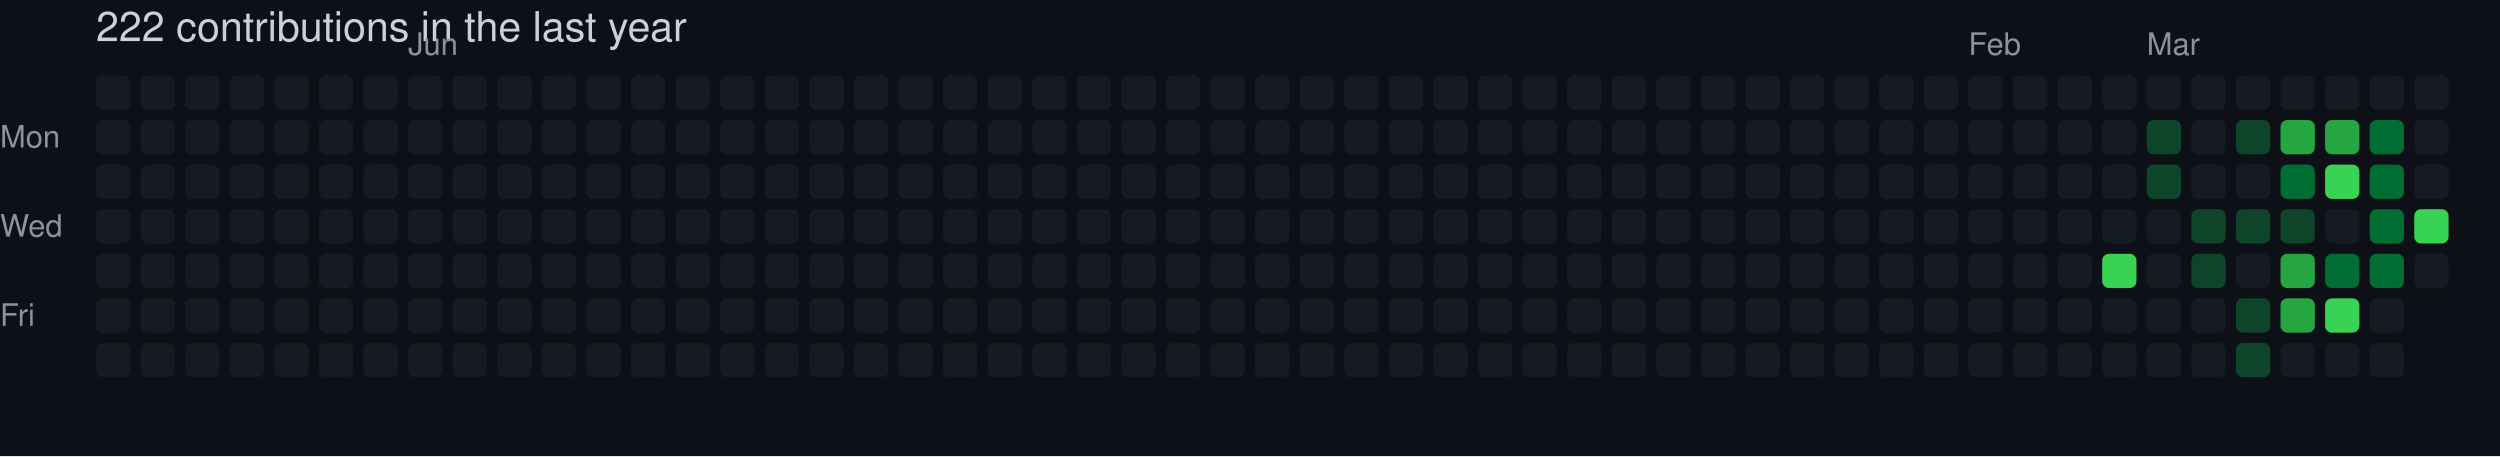
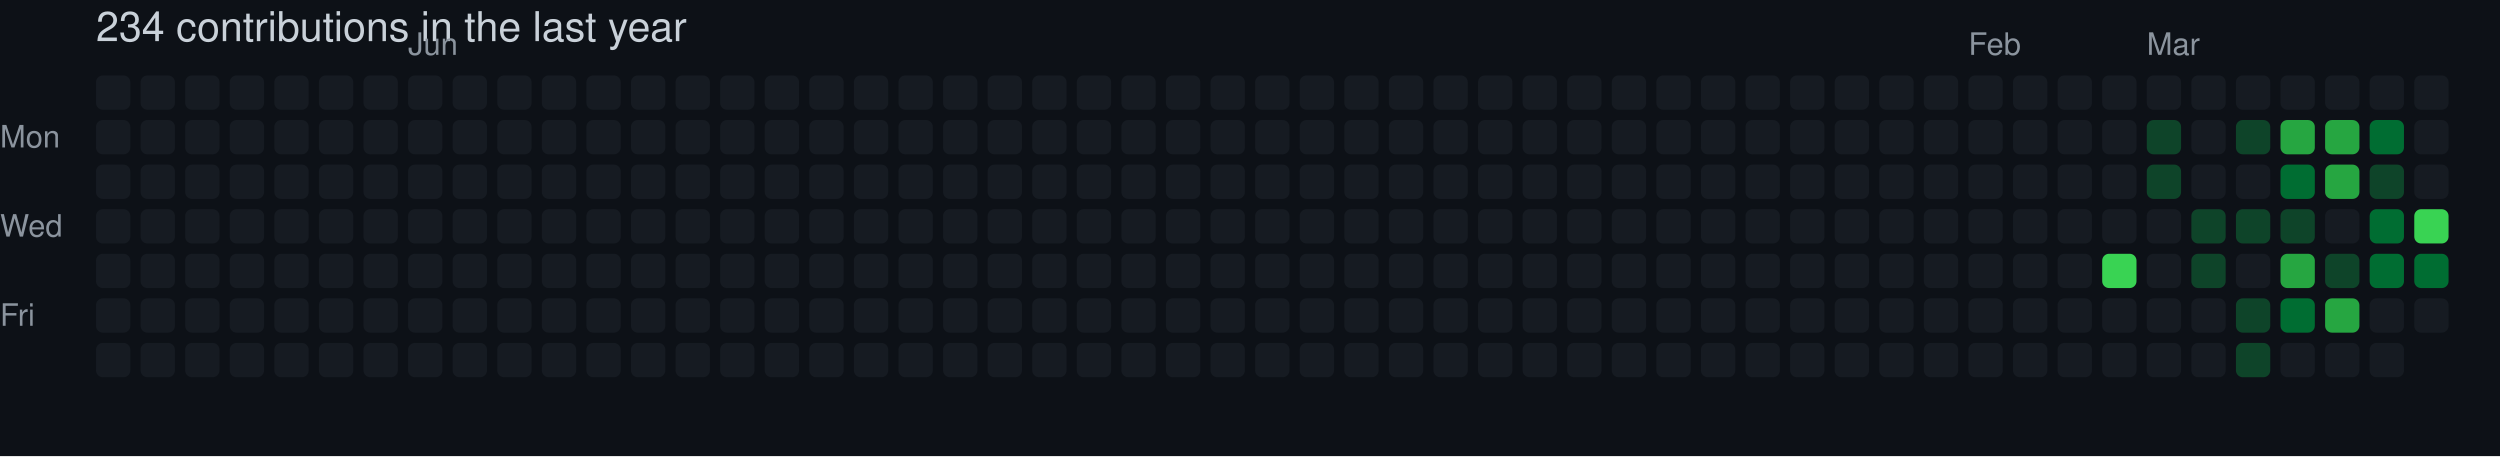
- <svg xmlns="http://www.w3.org/2000/svg" width="729" height="133" viewBox="0 0 729 133" role="img" aria-label="skiliaris made 222 contributions in the last year">
+ <svg xmlns="http://www.w3.org/2000/svg" width="729" height="133" viewBox="0 0 729 133" role="img" aria-label="skiliaris made 234 contributions in the last year">
  <rect width="100%" height="100%" fill="#0d1117" />
  <style>
    text {
      font-family: -apple-system, BlinkMacSystemFont, "Segoe UI", Helvetica, Arial, sans-serif;
      font-size: 9px;
      fill: #8b949e;
    }
    .count {
      font-size: 12px;
      fill: #c9d1d9;
    }
  </style>
-   <text x="28" y="12" class="count">222 contributions in the last year</text>
+   <text x="28" y="12" class="count">234 contributions in the last year</text>
  <text x="119" y="16">Jun</text>
  <text x="574" y="16">Feb</text>
  <text x="626" y="16">Mar</text>
  <text x="0" y="43">Mon</text>
  <text x="0" y="69">Wed</text>
  <text x="0" y="95">Fri</text>
  <rect x="28" y="22" width="10" height="10" rx="2" ry="2" fill="#161b22">
        </rect>
  <rect x="28" y="35" width="10" height="10" rx="2" ry="2" fill="#161b22">
        </rect>
  <rect x="28" y="48" width="10" height="10" rx="2" ry="2" fill="#161b22">
        </rect>
  <rect x="28" y="61" width="10" height="10" rx="2" ry="2" fill="#161b22">
        </rect>
  <rect x="28" y="74" width="10" height="10" rx="2" ry="2" fill="#161b22">
        </rect>
  <rect x="28" y="87" width="10" height="10" rx="2" ry="2" fill="#161b22">
        </rect>
  <rect x="28" y="100" width="10" height="10" rx="2" ry="2" fill="#161b22">
        </rect>
  <rect x="41" y="22" width="10" height="10" rx="2" ry="2" fill="#161b22">
        </rect>
  <rect x="41" y="35" width="10" height="10" rx="2" ry="2" fill="#161b22">
        </rect>
  <rect x="41" y="48" width="10" height="10" rx="2" ry="2" fill="#161b22">
        </rect>
  <rect x="41" y="61" width="10" height="10" rx="2" ry="2" fill="#161b22">
        </rect>
  <rect x="41" y="74" width="10" height="10" rx="2" ry="2" fill="#161b22">
        </rect>
  <rect x="41" y="87" width="10" height="10" rx="2" ry="2" fill="#161b22">
        </rect>
  <rect x="41" y="100" width="10" height="10" rx="2" ry="2" fill="#161b22">
        </rect>
  <rect x="54" y="22" width="10" height="10" rx="2" ry="2" fill="#161b22">
        </rect>
  <rect x="54" y="35" width="10" height="10" rx="2" ry="2" fill="#161b22">
        </rect>
  <rect x="54" y="48" width="10" height="10" rx="2" ry="2" fill="#161b22">
        </rect>
  <rect x="54" y="61" width="10" height="10" rx="2" ry="2" fill="#161b22">
        </rect>
  <rect x="54" y="74" width="10" height="10" rx="2" ry="2" fill="#161b22">
        </rect>
  <rect x="54" y="87" width="10" height="10" rx="2" ry="2" fill="#161b22">
        </rect>
  <rect x="54" y="100" width="10" height="10" rx="2" ry="2" fill="#161b22">
        </rect>
  <rect x="67" y="22" width="10" height="10" rx="2" ry="2" fill="#161b22">
        </rect>
  <rect x="67" y="35" width="10" height="10" rx="2" ry="2" fill="#161b22">
        </rect>
  <rect x="67" y="48" width="10" height="10" rx="2" ry="2" fill="#161b22">
        </rect>
  <rect x="67" y="61" width="10" height="10" rx="2" ry="2" fill="#161b22">
        </rect>
  <rect x="67" y="74" width="10" height="10" rx="2" ry="2" fill="#161b22">
        </rect>
  <rect x="67" y="87" width="10" height="10" rx="2" ry="2" fill="#161b22">
        </rect>
  <rect x="67" y="100" width="10" height="10" rx="2" ry="2" fill="#161b22">
        </rect>
  <rect x="80" y="22" width="10" height="10" rx="2" ry="2" fill="#161b22">
        </rect>
  <rect x="80" y="35" width="10" height="10" rx="2" ry="2" fill="#161b22">
        </rect>
  <rect x="80" y="48" width="10" height="10" rx="2" ry="2" fill="#161b22">
        </rect>
  <rect x="80" y="61" width="10" height="10" rx="2" ry="2" fill="#161b22">
        </rect>
  <rect x="80" y="74" width="10" height="10" rx="2" ry="2" fill="#161b22">
        </rect>
  <rect x="80" y="87" width="10" height="10" rx="2" ry="2" fill="#161b22">
        </rect>
  <rect x="80" y="100" width="10" height="10" rx="2" ry="2" fill="#161b22">
        </rect>
  <rect x="93" y="22" width="10" height="10" rx="2" ry="2" fill="#161b22">
        </rect>
  <rect x="93" y="35" width="10" height="10" rx="2" ry="2" fill="#161b22">
        </rect>
  <rect x="93" y="48" width="10" height="10" rx="2" ry="2" fill="#161b22">
        </rect>
  <rect x="93" y="61" width="10" height="10" rx="2" ry="2" fill="#161b22">
        </rect>
  <rect x="93" y="74" width="10" height="10" rx="2" ry="2" fill="#161b22">
        </rect>
  <rect x="93" y="87" width="10" height="10" rx="2" ry="2" fill="#161b22">
        </rect>
  <rect x="93" y="100" width="10" height="10" rx="2" ry="2" fill="#161b22">
        </rect>
  <rect x="106" y="22" width="10" height="10" rx="2" ry="2" fill="#161b22">
        </rect>
  <rect x="106" y="35" width="10" height="10" rx="2" ry="2" fill="#161b22">
        </rect>
  <rect x="106" y="48" width="10" height="10" rx="2" ry="2" fill="#161b22">
        </rect>
  <rect x="106" y="61" width="10" height="10" rx="2" ry="2" fill="#161b22">
        </rect>
  <rect x="106" y="74" width="10" height="10" rx="2" ry="2" fill="#161b22">
        </rect>
  <rect x="106" y="87" width="10" height="10" rx="2" ry="2" fill="#161b22">
        </rect>
  <rect x="106" y="100" width="10" height="10" rx="2" ry="2" fill="#161b22">
        </rect>
  <rect x="119" y="22" width="10" height="10" rx="2" ry="2" fill="#161b22">
        </rect>
  <rect x="119" y="35" width="10" height="10" rx="2" ry="2" fill="#161b22">
        </rect>
  <rect x="119" y="48" width="10" height="10" rx="2" ry="2" fill="#161b22">
        </rect>
  <rect x="119" y="61" width="10" height="10" rx="2" ry="2" fill="#161b22">
        </rect>
  <rect x="119" y="74" width="10" height="10" rx="2" ry="2" fill="#161b22">
        </rect>
  <rect x="119" y="87" width="10" height="10" rx="2" ry="2" fill="#161b22">
        </rect>
  <rect x="119" y="100" width="10" height="10" rx="2" ry="2" fill="#161b22">
        </rect>
  <rect x="132" y="22" width="10" height="10" rx="2" ry="2" fill="#161b22">
        </rect>
  <rect x="132" y="35" width="10" height="10" rx="2" ry="2" fill="#161b22">
        </rect>
  <rect x="132" y="48" width="10" height="10" rx="2" ry="2" fill="#161b22">
        </rect>
  <rect x="132" y="61" width="10" height="10" rx="2" ry="2" fill="#161b22">
        </rect>
  <rect x="132" y="74" width="10" height="10" rx="2" ry="2" fill="#161b22">
        </rect>
  <rect x="132" y="87" width="10" height="10" rx="2" ry="2" fill="#161b22">
        </rect>
  <rect x="132" y="100" width="10" height="10" rx="2" ry="2" fill="#161b22">
        </rect>
  <rect x="145" y="22" width="10" height="10" rx="2" ry="2" fill="#161b22">
        </rect>
  <rect x="145" y="35" width="10" height="10" rx="2" ry="2" fill="#161b22">
        </rect>
  <rect x="145" y="48" width="10" height="10" rx="2" ry="2" fill="#161b22">
        </rect>
  <rect x="145" y="61" width="10" height="10" rx="2" ry="2" fill="#161b22">
        </rect>
  <rect x="145" y="74" width="10" height="10" rx="2" ry="2" fill="#161b22">
        </rect>
  <rect x="145" y="87" width="10" height="10" rx="2" ry="2" fill="#161b22">
        </rect>
  <rect x="145" y="100" width="10" height="10" rx="2" ry="2" fill="#161b22">
        </rect>
  <rect x="158" y="22" width="10" height="10" rx="2" ry="2" fill="#161b22">
        </rect>
  <rect x="158" y="35" width="10" height="10" rx="2" ry="2" fill="#161b22">
        </rect>
  <rect x="158" y="48" width="10" height="10" rx="2" ry="2" fill="#161b22">
        </rect>
  <rect x="158" y="61" width="10" height="10" rx="2" ry="2" fill="#161b22">
        </rect>
  <rect x="158" y="74" width="10" height="10" rx="2" ry="2" fill="#161b22">
        </rect>
  <rect x="158" y="87" width="10" height="10" rx="2" ry="2" fill="#161b22">
        </rect>
  <rect x="158" y="100" width="10" height="10" rx="2" ry="2" fill="#161b22">
        </rect>
  <rect x="171" y="22" width="10" height="10" rx="2" ry="2" fill="#161b22">
        </rect>
  <rect x="171" y="35" width="10" height="10" rx="2" ry="2" fill="#161b22">
        </rect>
  <rect x="171" y="48" width="10" height="10" rx="2" ry="2" fill="#161b22">
        </rect>
  <rect x="171" y="61" width="10" height="10" rx="2" ry="2" fill="#161b22">
        </rect>
  <rect x="171" y="74" width="10" height="10" rx="2" ry="2" fill="#161b22">
        </rect>
  <rect x="171" y="87" width="10" height="10" rx="2" ry="2" fill="#161b22">
        </rect>
  <rect x="171" y="100" width="10" height="10" rx="2" ry="2" fill="#161b22">
        </rect>
  <rect x="184" y="22" width="10" height="10" rx="2" ry="2" fill="#161b22">
        </rect>
  <rect x="184" y="35" width="10" height="10" rx="2" ry="2" fill="#161b22">
        </rect>
  <rect x="184" y="48" width="10" height="10" rx="2" ry="2" fill="#161b22">
        </rect>
  <rect x="184" y="61" width="10" height="10" rx="2" ry="2" fill="#161b22">
        </rect>
  <rect x="184" y="74" width="10" height="10" rx="2" ry="2" fill="#161b22">
        </rect>
  <rect x="184" y="87" width="10" height="10" rx="2" ry="2" fill="#161b22">
        </rect>
  <rect x="184" y="100" width="10" height="10" rx="2" ry="2" fill="#161b22">
        </rect>
  <rect x="197" y="22" width="10" height="10" rx="2" ry="2" fill="#161b22">
        </rect>
  <rect x="197" y="35" width="10" height="10" rx="2" ry="2" fill="#161b22">
        </rect>
  <rect x="197" y="48" width="10" height="10" rx="2" ry="2" fill="#161b22">
        </rect>
  <rect x="197" y="61" width="10" height="10" rx="2" ry="2" fill="#161b22">
        </rect>
  <rect x="197" y="74" width="10" height="10" rx="2" ry="2" fill="#161b22">
        </rect>
  <rect x="197" y="87" width="10" height="10" rx="2" ry="2" fill="#161b22">
        </rect>
  <rect x="197" y="100" width="10" height="10" rx="2" ry="2" fill="#161b22">
        </rect>
  <rect x="210" y="22" width="10" height="10" rx="2" ry="2" fill="#161b22">
        </rect>
  <rect x="210" y="35" width="10" height="10" rx="2" ry="2" fill="#161b22">
        </rect>
  <rect x="210" y="48" width="10" height="10" rx="2" ry="2" fill="#161b22">
        </rect>
  <rect x="210" y="61" width="10" height="10" rx="2" ry="2" fill="#161b22">
        </rect>
  <rect x="210" y="74" width="10" height="10" rx="2" ry="2" fill="#161b22">
        </rect>
  <rect x="210" y="87" width="10" height="10" rx="2" ry="2" fill="#161b22">
        </rect>
  <rect x="210" y="100" width="10" height="10" rx="2" ry="2" fill="#161b22">
        </rect>
  <rect x="223" y="22" width="10" height="10" rx="2" ry="2" fill="#161b22">
        </rect>
  <rect x="223" y="35" width="10" height="10" rx="2" ry="2" fill="#161b22">
        </rect>
  <rect x="223" y="48" width="10" height="10" rx="2" ry="2" fill="#161b22">
        </rect>
  <rect x="223" y="61" width="10" height="10" rx="2" ry="2" fill="#161b22">
        </rect>
  <rect x="223" y="74" width="10" height="10" rx="2" ry="2" fill="#161b22">
        </rect>
  <rect x="223" y="87" width="10" height="10" rx="2" ry="2" fill="#161b22">
        </rect>
  <rect x="223" y="100" width="10" height="10" rx="2" ry="2" fill="#161b22">
        </rect>
  <rect x="236" y="22" width="10" height="10" rx="2" ry="2" fill="#161b22">
        </rect>
  <rect x="236" y="35" width="10" height="10" rx="2" ry="2" fill="#161b22">
        </rect>
  <rect x="236" y="48" width="10" height="10" rx="2" ry="2" fill="#161b22">
        </rect>
  <rect x="236" y="61" width="10" height="10" rx="2" ry="2" fill="#161b22">
        </rect>
  <rect x="236" y="74" width="10" height="10" rx="2" ry="2" fill="#161b22">
        </rect>
  <rect x="236" y="87" width="10" height="10" rx="2" ry="2" fill="#161b22">
        </rect>
  <rect x="236" y="100" width="10" height="10" rx="2" ry="2" fill="#161b22">
        </rect>
  <rect x="249" y="22" width="10" height="10" rx="2" ry="2" fill="#161b22">
        </rect>
  <rect x="249" y="35" width="10" height="10" rx="2" ry="2" fill="#161b22">
        </rect>
  <rect x="249" y="48" width="10" height="10" rx="2" ry="2" fill="#161b22">
        </rect>
  <rect x="249" y="61" width="10" height="10" rx="2" ry="2" fill="#161b22">
        </rect>
  <rect x="249" y="74" width="10" height="10" rx="2" ry="2" fill="#161b22">
        </rect>
  <rect x="249" y="87" width="10" height="10" rx="2" ry="2" fill="#161b22">
        </rect>
  <rect x="249" y="100" width="10" height="10" rx="2" ry="2" fill="#161b22">
        </rect>
  <rect x="262" y="22" width="10" height="10" rx="2" ry="2" fill="#161b22">
        </rect>
  <rect x="262" y="35" width="10" height="10" rx="2" ry="2" fill="#161b22">
        </rect>
  <rect x="262" y="48" width="10" height="10" rx="2" ry="2" fill="#161b22">
        </rect>
  <rect x="262" y="61" width="10" height="10" rx="2" ry="2" fill="#161b22">
        </rect>
  <rect x="262" y="74" width="10" height="10" rx="2" ry="2" fill="#161b22">
        </rect>
  <rect x="262" y="87" width="10" height="10" rx="2" ry="2" fill="#161b22">
        </rect>
  <rect x="262" y="100" width="10" height="10" rx="2" ry="2" fill="#161b22">
        </rect>
  <rect x="275" y="22" width="10" height="10" rx="2" ry="2" fill="#161b22">
        </rect>
  <rect x="275" y="35" width="10" height="10" rx="2" ry="2" fill="#161b22">
        </rect>
  <rect x="275" y="48" width="10" height="10" rx="2" ry="2" fill="#161b22">
        </rect>
  <rect x="275" y="61" width="10" height="10" rx="2" ry="2" fill="#161b22">
        </rect>
  <rect x="275" y="74" width="10" height="10" rx="2" ry="2" fill="#161b22">
        </rect>
  <rect x="275" y="87" width="10" height="10" rx="2" ry="2" fill="#161b22">
        </rect>
  <rect x="275" y="100" width="10" height="10" rx="2" ry="2" fill="#161b22">
        </rect>
  <rect x="288" y="22" width="10" height="10" rx="2" ry="2" fill="#161b22">
        </rect>
  <rect x="288" y="35" width="10" height="10" rx="2" ry="2" fill="#161b22">
        </rect>
  <rect x="288" y="48" width="10" height="10" rx="2" ry="2" fill="#161b22">
        </rect>
  <rect x="288" y="61" width="10" height="10" rx="2" ry="2" fill="#161b22">
        </rect>
  <rect x="288" y="74" width="10" height="10" rx="2" ry="2" fill="#161b22">
        </rect>
  <rect x="288" y="87" width="10" height="10" rx="2" ry="2" fill="#161b22">
        </rect>
  <rect x="288" y="100" width="10" height="10" rx="2" ry="2" fill="#161b22">
        </rect>
  <rect x="301" y="22" width="10" height="10" rx="2" ry="2" fill="#161b22">
        </rect>
  <rect x="301" y="35" width="10" height="10" rx="2" ry="2" fill="#161b22">
        </rect>
  <rect x="301" y="48" width="10" height="10" rx="2" ry="2" fill="#161b22">
        </rect>
  <rect x="301" y="61" width="10" height="10" rx="2" ry="2" fill="#161b22">
        </rect>
  <rect x="301" y="74" width="10" height="10" rx="2" ry="2" fill="#161b22">
        </rect>
  <rect x="301" y="87" width="10" height="10" rx="2" ry="2" fill="#161b22">
        </rect>
  <rect x="301" y="100" width="10" height="10" rx="2" ry="2" fill="#161b22">
        </rect>
  <rect x="314" y="22" width="10" height="10" rx="2" ry="2" fill="#161b22">
        </rect>
  <rect x="314" y="35" width="10" height="10" rx="2" ry="2" fill="#161b22">
        </rect>
  <rect x="314" y="48" width="10" height="10" rx="2" ry="2" fill="#161b22">
        </rect>
  <rect x="314" y="61" width="10" height="10" rx="2" ry="2" fill="#161b22">
        </rect>
  <rect x="314" y="74" width="10" height="10" rx="2" ry="2" fill="#161b22">
        </rect>
  <rect x="314" y="87" width="10" height="10" rx="2" ry="2" fill="#161b22">
        </rect>
  <rect x="314" y="100" width="10" height="10" rx="2" ry="2" fill="#161b22">
        </rect>
  <rect x="327" y="22" width="10" height="10" rx="2" ry="2" fill="#161b22">
        </rect>
  <rect x="327" y="35" width="10" height="10" rx="2" ry="2" fill="#161b22">
        </rect>
  <rect x="327" y="48" width="10" height="10" rx="2" ry="2" fill="#161b22">
        </rect>
  <rect x="327" y="61" width="10" height="10" rx="2" ry="2" fill="#161b22">
        </rect>
  <rect x="327" y="74" width="10" height="10" rx="2" ry="2" fill="#161b22">
        </rect>
  <rect x="327" y="87" width="10" height="10" rx="2" ry="2" fill="#161b22">
        </rect>
  <rect x="327" y="100" width="10" height="10" rx="2" ry="2" fill="#161b22">
        </rect>
  <rect x="340" y="22" width="10" height="10" rx="2" ry="2" fill="#161b22">
        </rect>
  <rect x="340" y="35" width="10" height="10" rx="2" ry="2" fill="#161b22">
        </rect>
  <rect x="340" y="48" width="10" height="10" rx="2" ry="2" fill="#161b22">
        </rect>
  <rect x="340" y="61" width="10" height="10" rx="2" ry="2" fill="#161b22">
        </rect>
  <rect x="340" y="74" width="10" height="10" rx="2" ry="2" fill="#161b22">
        </rect>
  <rect x="340" y="87" width="10" height="10" rx="2" ry="2" fill="#161b22">
        </rect>
  <rect x="340" y="100" width="10" height="10" rx="2" ry="2" fill="#161b22">
        </rect>
  <rect x="353" y="22" width="10" height="10" rx="2" ry="2" fill="#161b22">
        </rect>
  <rect x="353" y="35" width="10" height="10" rx="2" ry="2" fill="#161b22">
        </rect>
  <rect x="353" y="48" width="10" height="10" rx="2" ry="2" fill="#161b22">
        </rect>
  <rect x="353" y="61" width="10" height="10" rx="2" ry="2" fill="#161b22">
        </rect>
  <rect x="353" y="74" width="10" height="10" rx="2" ry="2" fill="#161b22">
        </rect>
  <rect x="353" y="87" width="10" height="10" rx="2" ry="2" fill="#161b22">
        </rect>
  <rect x="353" y="100" width="10" height="10" rx="2" ry="2" fill="#161b22">
        </rect>
  <rect x="366" y="22" width="10" height="10" rx="2" ry="2" fill="#161b22">
        </rect>
  <rect x="366" y="35" width="10" height="10" rx="2" ry="2" fill="#161b22">
        </rect>
  <rect x="366" y="48" width="10" height="10" rx="2" ry="2" fill="#161b22">
        </rect>
  <rect x="366" y="61" width="10" height="10" rx="2" ry="2" fill="#161b22">
        </rect>
  <rect x="366" y="74" width="10" height="10" rx="2" ry="2" fill="#161b22">
        </rect>
  <rect x="366" y="87" width="10" height="10" rx="2" ry="2" fill="#161b22">
        </rect>
  <rect x="366" y="100" width="10" height="10" rx="2" ry="2" fill="#161b22">
        </rect>
  <rect x="379" y="22" width="10" height="10" rx="2" ry="2" fill="#161b22">
        </rect>
  <rect x="379" y="35" width="10" height="10" rx="2" ry="2" fill="#161b22">
        </rect>
  <rect x="379" y="48" width="10" height="10" rx="2" ry="2" fill="#161b22">
        </rect>
  <rect x="379" y="61" width="10" height="10" rx="2" ry="2" fill="#161b22">
        </rect>
  <rect x="379" y="74" width="10" height="10" rx="2" ry="2" fill="#161b22">
        </rect>
  <rect x="379" y="87" width="10" height="10" rx="2" ry="2" fill="#161b22">
        </rect>
  <rect x="379" y="100" width="10" height="10" rx="2" ry="2" fill="#161b22">
        </rect>
  <rect x="392" y="22" width="10" height="10" rx="2" ry="2" fill="#161b22">
        </rect>
  <rect x="392" y="35" width="10" height="10" rx="2" ry="2" fill="#161b22">
        </rect>
  <rect x="392" y="48" width="10" height="10" rx="2" ry="2" fill="#161b22">
        </rect>
  <rect x="392" y="61" width="10" height="10" rx="2" ry="2" fill="#161b22">
        </rect>
  <rect x="392" y="74" width="10" height="10" rx="2" ry="2" fill="#161b22">
        </rect>
  <rect x="392" y="87" width="10" height="10" rx="2" ry="2" fill="#161b22">
        </rect>
  <rect x="392" y="100" width="10" height="10" rx="2" ry="2" fill="#161b22">
        </rect>
  <rect x="405" y="22" width="10" height="10" rx="2" ry="2" fill="#161b22">
        </rect>
  <rect x="405" y="35" width="10" height="10" rx="2" ry="2" fill="#161b22">
        </rect>
  <rect x="405" y="48" width="10" height="10" rx="2" ry="2" fill="#161b22">
        </rect>
  <rect x="405" y="61" width="10" height="10" rx="2" ry="2" fill="#161b22">
        </rect>
  <rect x="405" y="74" width="10" height="10" rx="2" ry="2" fill="#161b22">
        </rect>
  <rect x="405" y="87" width="10" height="10" rx="2" ry="2" fill="#161b22">
        </rect>
  <rect x="405" y="100" width="10" height="10" rx="2" ry="2" fill="#161b22">
        </rect>
  <rect x="418" y="22" width="10" height="10" rx="2" ry="2" fill="#161b22">
        </rect>
  <rect x="418" y="35" width="10" height="10" rx="2" ry="2" fill="#161b22">
        </rect>
  <rect x="418" y="48" width="10" height="10" rx="2" ry="2" fill="#161b22">
        </rect>
  <rect x="418" y="61" width="10" height="10" rx="2" ry="2" fill="#161b22">
        </rect>
  <rect x="418" y="74" width="10" height="10" rx="2" ry="2" fill="#161b22">
        </rect>
  <rect x="418" y="87" width="10" height="10" rx="2" ry="2" fill="#161b22">
        </rect>
  <rect x="418" y="100" width="10" height="10" rx="2" ry="2" fill="#161b22">
        </rect>
  <rect x="431" y="22" width="10" height="10" rx="2" ry="2" fill="#161b22">
        </rect>
  <rect x="431" y="35" width="10" height="10" rx="2" ry="2" fill="#161b22">
        </rect>
  <rect x="431" y="48" width="10" height="10" rx="2" ry="2" fill="#161b22">
        </rect>
  <rect x="431" y="61" width="10" height="10" rx="2" ry="2" fill="#161b22">
        </rect>
  <rect x="431" y="74" width="10" height="10" rx="2" ry="2" fill="#161b22">
        </rect>
  <rect x="431" y="87" width="10" height="10" rx="2" ry="2" fill="#161b22">
        </rect>
  <rect x="431" y="100" width="10" height="10" rx="2" ry="2" fill="#161b22">
        </rect>
  <rect x="444" y="22" width="10" height="10" rx="2" ry="2" fill="#161b22">
        </rect>
  <rect x="444" y="35" width="10" height="10" rx="2" ry="2" fill="#161b22">
        </rect>
  <rect x="444" y="48" width="10" height="10" rx="2" ry="2" fill="#161b22">
        </rect>
  <rect x="444" y="61" width="10" height="10" rx="2" ry="2" fill="#161b22">
        </rect>
  <rect x="444" y="74" width="10" height="10" rx="2" ry="2" fill="#161b22">
        </rect>
  <rect x="444" y="87" width="10" height="10" rx="2" ry="2" fill="#161b22">
        </rect>
  <rect x="444" y="100" width="10" height="10" rx="2" ry="2" fill="#161b22">
        </rect>
  <rect x="457" y="22" width="10" height="10" rx="2" ry="2" fill="#161b22">
        </rect>
  <rect x="457" y="35" width="10" height="10" rx="2" ry="2" fill="#161b22">
        </rect>
  <rect x="457" y="48" width="10" height="10" rx="2" ry="2" fill="#161b22">
        </rect>
  <rect x="457" y="61" width="10" height="10" rx="2" ry="2" fill="#161b22">
        </rect>
  <rect x="457" y="74" width="10" height="10" rx="2" ry="2" fill="#161b22">
        </rect>
  <rect x="457" y="87" width="10" height="10" rx="2" ry="2" fill="#161b22">
        </rect>
  <rect x="457" y="100" width="10" height="10" rx="2" ry="2" fill="#161b22">
        </rect>
  <rect x="470" y="22" width="10" height="10" rx="2" ry="2" fill="#161b22">
        </rect>
  <rect x="470" y="35" width="10" height="10" rx="2" ry="2" fill="#161b22">
        </rect>
  <rect x="470" y="48" width="10" height="10" rx="2" ry="2" fill="#161b22">
        </rect>
  <rect x="470" y="61" width="10" height="10" rx="2" ry="2" fill="#161b22">
        </rect>
  <rect x="470" y="74" width="10" height="10" rx="2" ry="2" fill="#161b22">
        </rect>
  <rect x="470" y="87" width="10" height="10" rx="2" ry="2" fill="#161b22">
        </rect>
  <rect x="470" y="100" width="10" height="10" rx="2" ry="2" fill="#161b22">
        </rect>
  <rect x="483" y="22" width="10" height="10" rx="2" ry="2" fill="#161b22">
        </rect>
  <rect x="483" y="35" width="10" height="10" rx="2" ry="2" fill="#161b22">
        </rect>
  <rect x="483" y="48" width="10" height="10" rx="2" ry="2" fill="#161b22">
        </rect>
  <rect x="483" y="61" width="10" height="10" rx="2" ry="2" fill="#161b22">
        </rect>
  <rect x="483" y="74" width="10" height="10" rx="2" ry="2" fill="#161b22">
        </rect>
  <rect x="483" y="87" width="10" height="10" rx="2" ry="2" fill="#161b22">
        </rect>
  <rect x="483" y="100" width="10" height="10" rx="2" ry="2" fill="#161b22">
        </rect>
  <rect x="496" y="22" width="10" height="10" rx="2" ry="2" fill="#161b22">
        </rect>
  <rect x="496" y="35" width="10" height="10" rx="2" ry="2" fill="#161b22">
        </rect>
  <rect x="496" y="48" width="10" height="10" rx="2" ry="2" fill="#161b22">
        </rect>
  <rect x="496" y="61" width="10" height="10" rx="2" ry="2" fill="#161b22">
        </rect>
  <rect x="496" y="74" width="10" height="10" rx="2" ry="2" fill="#161b22">
        </rect>
  <rect x="496" y="87" width="10" height="10" rx="2" ry="2" fill="#161b22">
        </rect>
  <rect x="496" y="100" width="10" height="10" rx="2" ry="2" fill="#161b22">
        </rect>
  <rect x="509" y="22" width="10" height="10" rx="2" ry="2" fill="#161b22">
        </rect>
  <rect x="509" y="35" width="10" height="10" rx="2" ry="2" fill="#161b22">
        </rect>
  <rect x="509" y="48" width="10" height="10" rx="2" ry="2" fill="#161b22">
        </rect>
  <rect x="509" y="61" width="10" height="10" rx="2" ry="2" fill="#161b22">
        </rect>
  <rect x="509" y="74" width="10" height="10" rx="2" ry="2" fill="#161b22">
        </rect>
  <rect x="509" y="87" width="10" height="10" rx="2" ry="2" fill="#161b22">
        </rect>
  <rect x="509" y="100" width="10" height="10" rx="2" ry="2" fill="#161b22">
        </rect>
  <rect x="522" y="22" width="10" height="10" rx="2" ry="2" fill="#161b22">
        </rect>
  <rect x="522" y="35" width="10" height="10" rx="2" ry="2" fill="#161b22">
        </rect>
  <rect x="522" y="48" width="10" height="10" rx="2" ry="2" fill="#161b22">
        </rect>
  <rect x="522" y="61" width="10" height="10" rx="2" ry="2" fill="#161b22">
        </rect>
  <rect x="522" y="74" width="10" height="10" rx="2" ry="2" fill="#161b22">
        </rect>
  <rect x="522" y="87" width="10" height="10" rx="2" ry="2" fill="#161b22">
        </rect>
  <rect x="522" y="100" width="10" height="10" rx="2" ry="2" fill="#161b22">
        </rect>
  <rect x="535" y="22" width="10" height="10" rx="2" ry="2" fill="#161b22">
        </rect>
  <rect x="535" y="35" width="10" height="10" rx="2" ry="2" fill="#161b22">
        </rect>
  <rect x="535" y="48" width="10" height="10" rx="2" ry="2" fill="#161b22">
        </rect>
  <rect x="535" y="61" width="10" height="10" rx="2" ry="2" fill="#161b22">
        </rect>
  <rect x="535" y="74" width="10" height="10" rx="2" ry="2" fill="#161b22">
        </rect>
  <rect x="535" y="87" width="10" height="10" rx="2" ry="2" fill="#161b22">
        </rect>
  <rect x="535" y="100" width="10" height="10" rx="2" ry="2" fill="#161b22">
        </rect>
  <rect x="548" y="22" width="10" height="10" rx="2" ry="2" fill="#161b22">
        </rect>
  <rect x="548" y="35" width="10" height="10" rx="2" ry="2" fill="#161b22">
        </rect>
  <rect x="548" y="48" width="10" height="10" rx="2" ry="2" fill="#161b22">
        </rect>
  <rect x="548" y="61" width="10" height="10" rx="2" ry="2" fill="#161b22">
        </rect>
  <rect x="548" y="74" width="10" height="10" rx="2" ry="2" fill="#161b22">
        </rect>
  <rect x="548" y="87" width="10" height="10" rx="2" ry="2" fill="#161b22">
        </rect>
  <rect x="548" y="100" width="10" height="10" rx="2" ry="2" fill="#161b22">
        </rect>
  <rect x="561" y="22" width="10" height="10" rx="2" ry="2" fill="#161b22">
        </rect>
  <rect x="561" y="35" width="10" height="10" rx="2" ry="2" fill="#161b22">
        </rect>
  <rect x="561" y="48" width="10" height="10" rx="2" ry="2" fill="#161b22">
        </rect>
  <rect x="561" y="61" width="10" height="10" rx="2" ry="2" fill="#161b22">
        </rect>
  <rect x="561" y="74" width="10" height="10" rx="2" ry="2" fill="#161b22">
        </rect>
  <rect x="561" y="87" width="10" height="10" rx="2" ry="2" fill="#161b22">
        </rect>
  <rect x="561" y="100" width="10" height="10" rx="2" ry="2" fill="#161b22">
        </rect>
  <rect x="574" y="22" width="10" height="10" rx="2" ry="2" fill="#161b22">
        </rect>
  <rect x="574" y="35" width="10" height="10" rx="2" ry="2" fill="#161b22">
        </rect>
  <rect x="574" y="48" width="10" height="10" rx="2" ry="2" fill="#161b22">
        </rect>
  <rect x="574" y="61" width="10" height="10" rx="2" ry="2" fill="#161b22">
        </rect>
  <rect x="574" y="74" width="10" height="10" rx="2" ry="2" fill="#161b22">
        </rect>
  <rect x="574" y="87" width="10" height="10" rx="2" ry="2" fill="#161b22">
        </rect>
  <rect x="574" y="100" width="10" height="10" rx="2" ry="2" fill="#161b22">
        </rect>
  <rect x="587" y="22" width="10" height="10" rx="2" ry="2" fill="#161b22">
        </rect>
  <rect x="587" y="35" width="10" height="10" rx="2" ry="2" fill="#161b22">
        </rect>
  <rect x="587" y="48" width="10" height="10" rx="2" ry="2" fill="#161b22">
        </rect>
  <rect x="587" y="61" width="10" height="10" rx="2" ry="2" fill="#161b22">
        </rect>
  <rect x="587" y="74" width="10" height="10" rx="2" ry="2" fill="#161b22">
        </rect>
  <rect x="587" y="87" width="10" height="10" rx="2" ry="2" fill="#161b22">
        </rect>
  <rect x="587" y="100" width="10" height="10" rx="2" ry="2" fill="#161b22">
        </rect>
  <rect x="600" y="22" width="10" height="10" rx="2" ry="2" fill="#161b22">
        </rect>
  <rect x="600" y="35" width="10" height="10" rx="2" ry="2" fill="#161b22">
        </rect>
  <rect x="600" y="48" width="10" height="10" rx="2" ry="2" fill="#161b22">
        </rect>
  <rect x="600" y="61" width="10" height="10" rx="2" ry="2" fill="#161b22">
        </rect>
  <rect x="600" y="74" width="10" height="10" rx="2" ry="2" fill="#161b22">
        </rect>
  <rect x="600" y="87" width="10" height="10" rx="2" ry="2" fill="#161b22">
        </rect>
  <rect x="600" y="100" width="10" height="10" rx="2" ry="2" fill="#161b22">
        </rect>
  <rect x="613" y="22" width="10" height="10" rx="2" ry="2" fill="#161b22">
        </rect>
  <rect x="613" y="35" width="10" height="10" rx="2" ry="2" fill="#161b22">
        </rect>
  <rect x="613" y="48" width="10" height="10" rx="2" ry="2" fill="#161b22">
        </rect>
  <rect x="613" y="61" width="10" height="10" rx="2" ry="2" fill="#161b22">
        </rect>
  <rect x="613" y="74" width="10" height="10" rx="2" ry="2" fill="#39d353">
        </rect>
  <rect x="613" y="87" width="10" height="10" rx="2" ry="2" fill="#161b22">
        </rect>
  <rect x="613" y="100" width="10" height="10" rx="2" ry="2" fill="#161b22">
        </rect>
  <rect x="626" y="22" width="10" height="10" rx="2" ry="2" fill="#161b22">
        </rect>
  <rect x="626" y="35" width="10" height="10" rx="2" ry="2" fill="#0e4429">
        </rect>
  <rect x="626" y="48" width="10" height="10" rx="2" ry="2" fill="#0e4429">
        </rect>
  <rect x="626" y="61" width="10" height="10" rx="2" ry="2" fill="#161b22">
        </rect>
  <rect x="626" y="74" width="10" height="10" rx="2" ry="2" fill="#161b22">
        </rect>
  <rect x="626" y="87" width="10" height="10" rx="2" ry="2" fill="#161b22">
        </rect>
  <rect x="626" y="100" width="10" height="10" rx="2" ry="2" fill="#161b22">
        </rect>
  <rect x="639" y="22" width="10" height="10" rx="2" ry="2" fill="#161b22">
        </rect>
  <rect x="639" y="35" width="10" height="10" rx="2" ry="2" fill="#161b22">
        </rect>
  <rect x="639" y="48" width="10" height="10" rx="2" ry="2" fill="#161b22">
        </rect>
  <rect x="639" y="61" width="10" height="10" rx="2" ry="2" fill="#0e4429">
        </rect>
  <rect x="639" y="74" width="10" height="10" rx="2" ry="2" fill="#0e4429">
        </rect>
  <rect x="639" y="87" width="10" height="10" rx="2" ry="2" fill="#161b22">
        </rect>
  <rect x="639" y="100" width="10" height="10" rx="2" ry="2" fill="#161b22">
        </rect>
  <rect x="652" y="22" width="10" height="10" rx="2" ry="2" fill="#161b22">
        </rect>
  <rect x="652" y="35" width="10" height="10" rx="2" ry="2" fill="#0e4429">
        </rect>
  <rect x="652" y="48" width="10" height="10" rx="2" ry="2" fill="#161b22">
        </rect>
  <rect x="652" y="61" width="10" height="10" rx="2" ry="2" fill="#0e4429">
        </rect>
  <rect x="652" y="74" width="10" height="10" rx="2" ry="2" fill="#161b22">
        </rect>
  <rect x="652" y="87" width="10" height="10" rx="2" ry="2" fill="#0e4429">
        </rect>
  <rect x="652" y="100" width="10" height="10" rx="2" ry="2" fill="#0e4429">
        </rect>
  <rect x="665" y="22" width="10" height="10" rx="2" ry="2" fill="#161b22">
        </rect>
  <rect x="665" y="35" width="10" height="10" rx="2" ry="2" fill="#26a641">
        </rect>
  <rect x="665" y="48" width="10" height="10" rx="2" ry="2" fill="#006d32">
        </rect>
  <rect x="665" y="61" width="10" height="10" rx="2" ry="2" fill="#0e4429">
        </rect>
  <rect x="665" y="74" width="10" height="10" rx="2" ry="2" fill="#26a641">
        </rect>
-   <rect x="665" y="87" width="10" height="10" rx="2" ry="2" fill="#26a641">
+   <rect x="665" y="87" width="10" height="10" rx="2" ry="2" fill="#006d32">
        </rect>
  <rect x="665" y="100" width="10" height="10" rx="2" ry="2" fill="#161b22">
        </rect>
  <rect x="678" y="22" width="10" height="10" rx="2" ry="2" fill="#161b22">
        </rect>
  <rect x="678" y="35" width="10" height="10" rx="2" ry="2" fill="#26a641">
        </rect>
-   <rect x="678" y="48" width="10" height="10" rx="2" ry="2" fill="#39d353">
+   <rect x="678" y="48" width="10" height="10" rx="2" ry="2" fill="#26a641">
        </rect>
  <rect x="678" y="61" width="10" height="10" rx="2" ry="2" fill="#161b22">
        </rect>
-   <rect x="678" y="74" width="10" height="10" rx="2" ry="2" fill="#006d32">
-         </rect>
-   <rect x="678" y="87" width="10" height="10" rx="2" ry="2" fill="#39d353">
+   <rect x="678" y="74" width="10" height="10" rx="2" ry="2" fill="#0e4429">
+         </rect>
+   <rect x="678" y="87" width="10" height="10" rx="2" ry="2" fill="#26a641">
        </rect>
  <rect x="678" y="100" width="10" height="10" rx="2" ry="2" fill="#161b22">
        </rect>
  <rect x="691" y="22" width="10" height="10" rx="2" ry="2" fill="#161b22">
        </rect>
  <rect x="691" y="35" width="10" height="10" rx="2" ry="2" fill="#006d32">
        </rect>
-   <rect x="691" y="48" width="10" height="10" rx="2" ry="2" fill="#006d32">
+   <rect x="691" y="48" width="10" height="10" rx="2" ry="2" fill="#0e4429">
        </rect>
  <rect x="691" y="61" width="10" height="10" rx="2" ry="2" fill="#006d32">
        </rect>
  <rect x="691" y="74" width="10" height="10" rx="2" ry="2" fill="#006d32">
        </rect>
  <rect x="691" y="87" width="10" height="10" rx="2" ry="2" fill="#161b22">
        </rect>
  <rect x="691" y="100" width="10" height="10" rx="2" ry="2" fill="#161b22">
        </rect>
  <rect x="704" y="22" width="10" height="10" rx="2" ry="2" fill="#161b22">
        </rect>
  <rect x="704" y="35" width="10" height="10" rx="2" ry="2" fill="#161b22">
        </rect>
  <rect x="704" y="48" width="10" height="10" rx="2" ry="2" fill="#161b22">
        </rect>
  <rect x="704" y="61" width="10" height="10" rx="2" ry="2" fill="#39d353">
        </rect>
-   <rect x="704" y="74" width="10" height="10" rx="2" ry="2" fill="#161b22">
+   <rect x="704" y="74" width="10" height="10" rx="2" ry="2" fill="#006d32">
+         </rect>
+   <rect x="704" y="87" width="10" height="10" rx="2" ry="2" fill="#161b22">
        </rect>
</svg>
